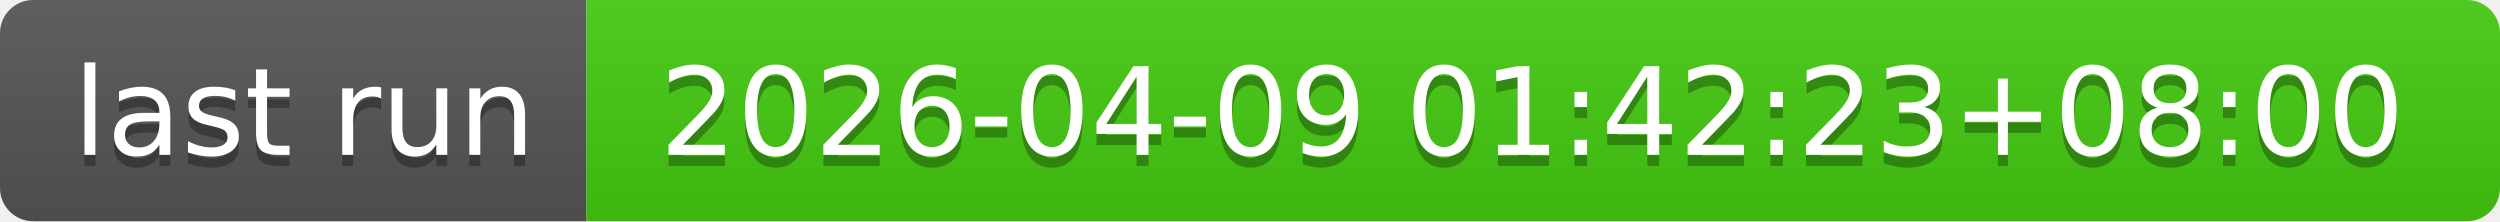
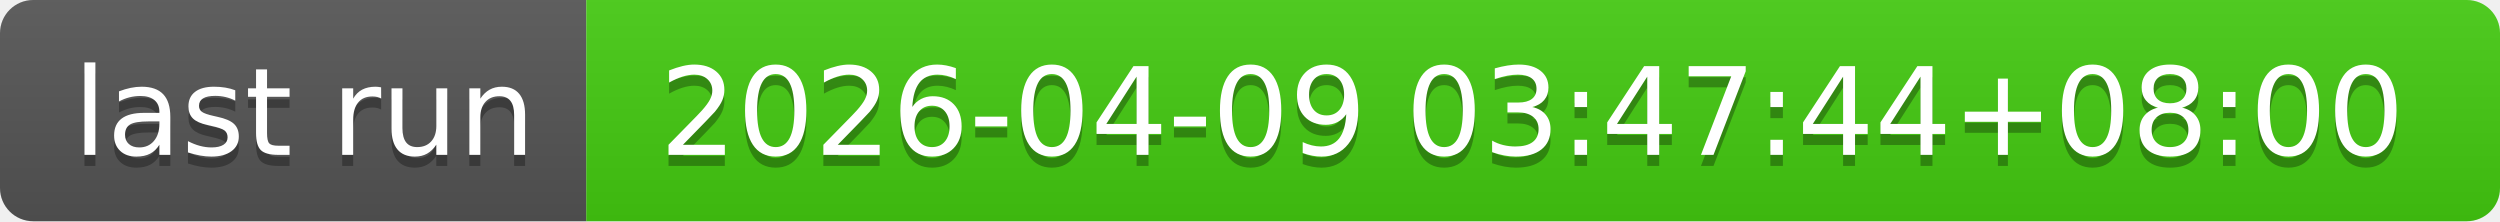
- <svg xmlns="http://www.w3.org/2000/svg" width="226" height="20" role="img" aria-label="last run: 2026-04-09 01:42:23+08:00">
+ <svg xmlns="http://www.w3.org/2000/svg" width="226" height="20" role="img" aria-label="last run: 2026-04-09 03:47:44+08:00">
  <linearGradient id="s" x2="0" y2="100%">
    <stop offset="0" stop-color="#bbb" stop-opacity=".1" />
    <stop offset="1" stop-opacity=".1" />
  </linearGradient>
  <clipPath id="r">
    <rect width="226" height="20" rx="3" fill="#fff" />
  </clipPath>
  <g clip-path="url(#r)">
    <rect width="53" height="20" fill="#555" />
    <rect x="53" width="173" height="20" fill="#4c1" />
    <rect width="226" height="20" fill="url(#s)" />
  </g>
  <g fill="#fff" text-anchor="middle" font-family="Verdana,Geneva,DejaVu Sans,sans-serif" text-rendering="geometricPrecision" font-size="110">
    <text aria-hidden="true" x="275" y="150" fill="#010101" fill-opacity=".3" transform="scale(.1)" textLength="430">last run</text>
    <text x="275" y="140" transform="scale(.1)" fill="#fff" textLength="430">last run</text>
-     <text aria-hidden="true" x="1385" y="150" fill="#010101" fill-opacity=".3" transform="scale(.1)" textLength="1630">2026-04-09 01:42:23+08:00</text>
-     <text x="1385" y="140" transform="scale(.1)" fill="#fff" textLength="1630">2026-04-09 01:42:23+08:00</text>
+     <text aria-hidden="true" x="1385" y="150" fill="#010101" fill-opacity=".3" transform="scale(.1)" textLength="1630">2026-04-09 03:47:44+08:00</text>
+     <text x="1385" y="140" transform="scale(.1)" fill="#fff" textLength="1630">2026-04-09 03:47:44+08:00</text>
  </g>
</svg>
